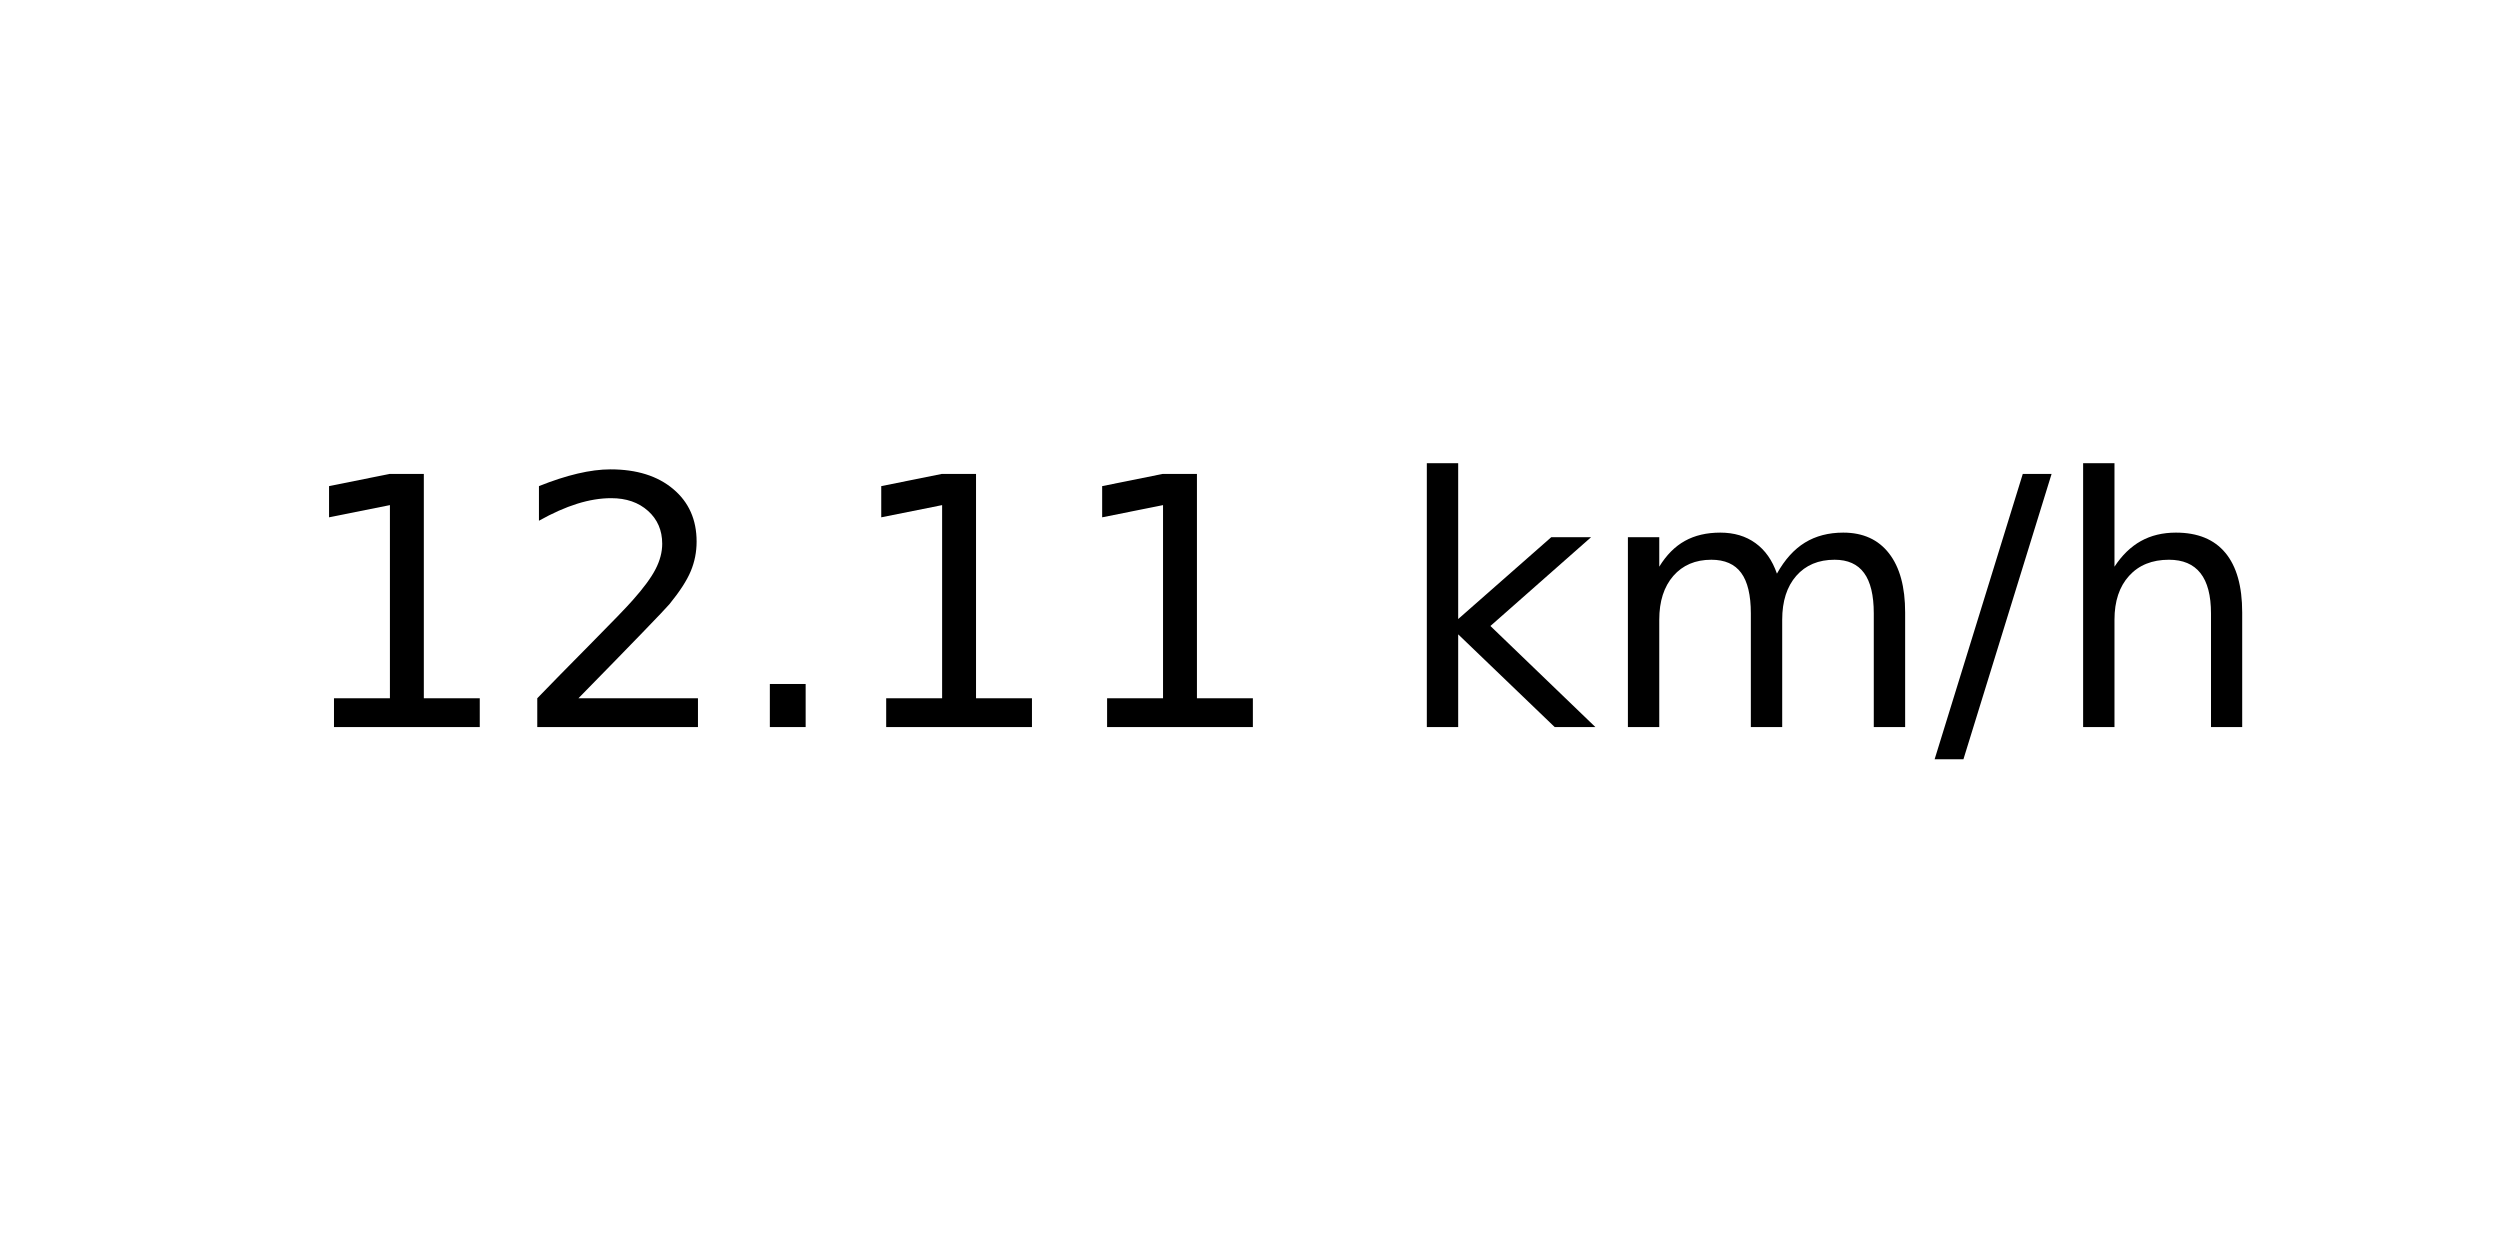
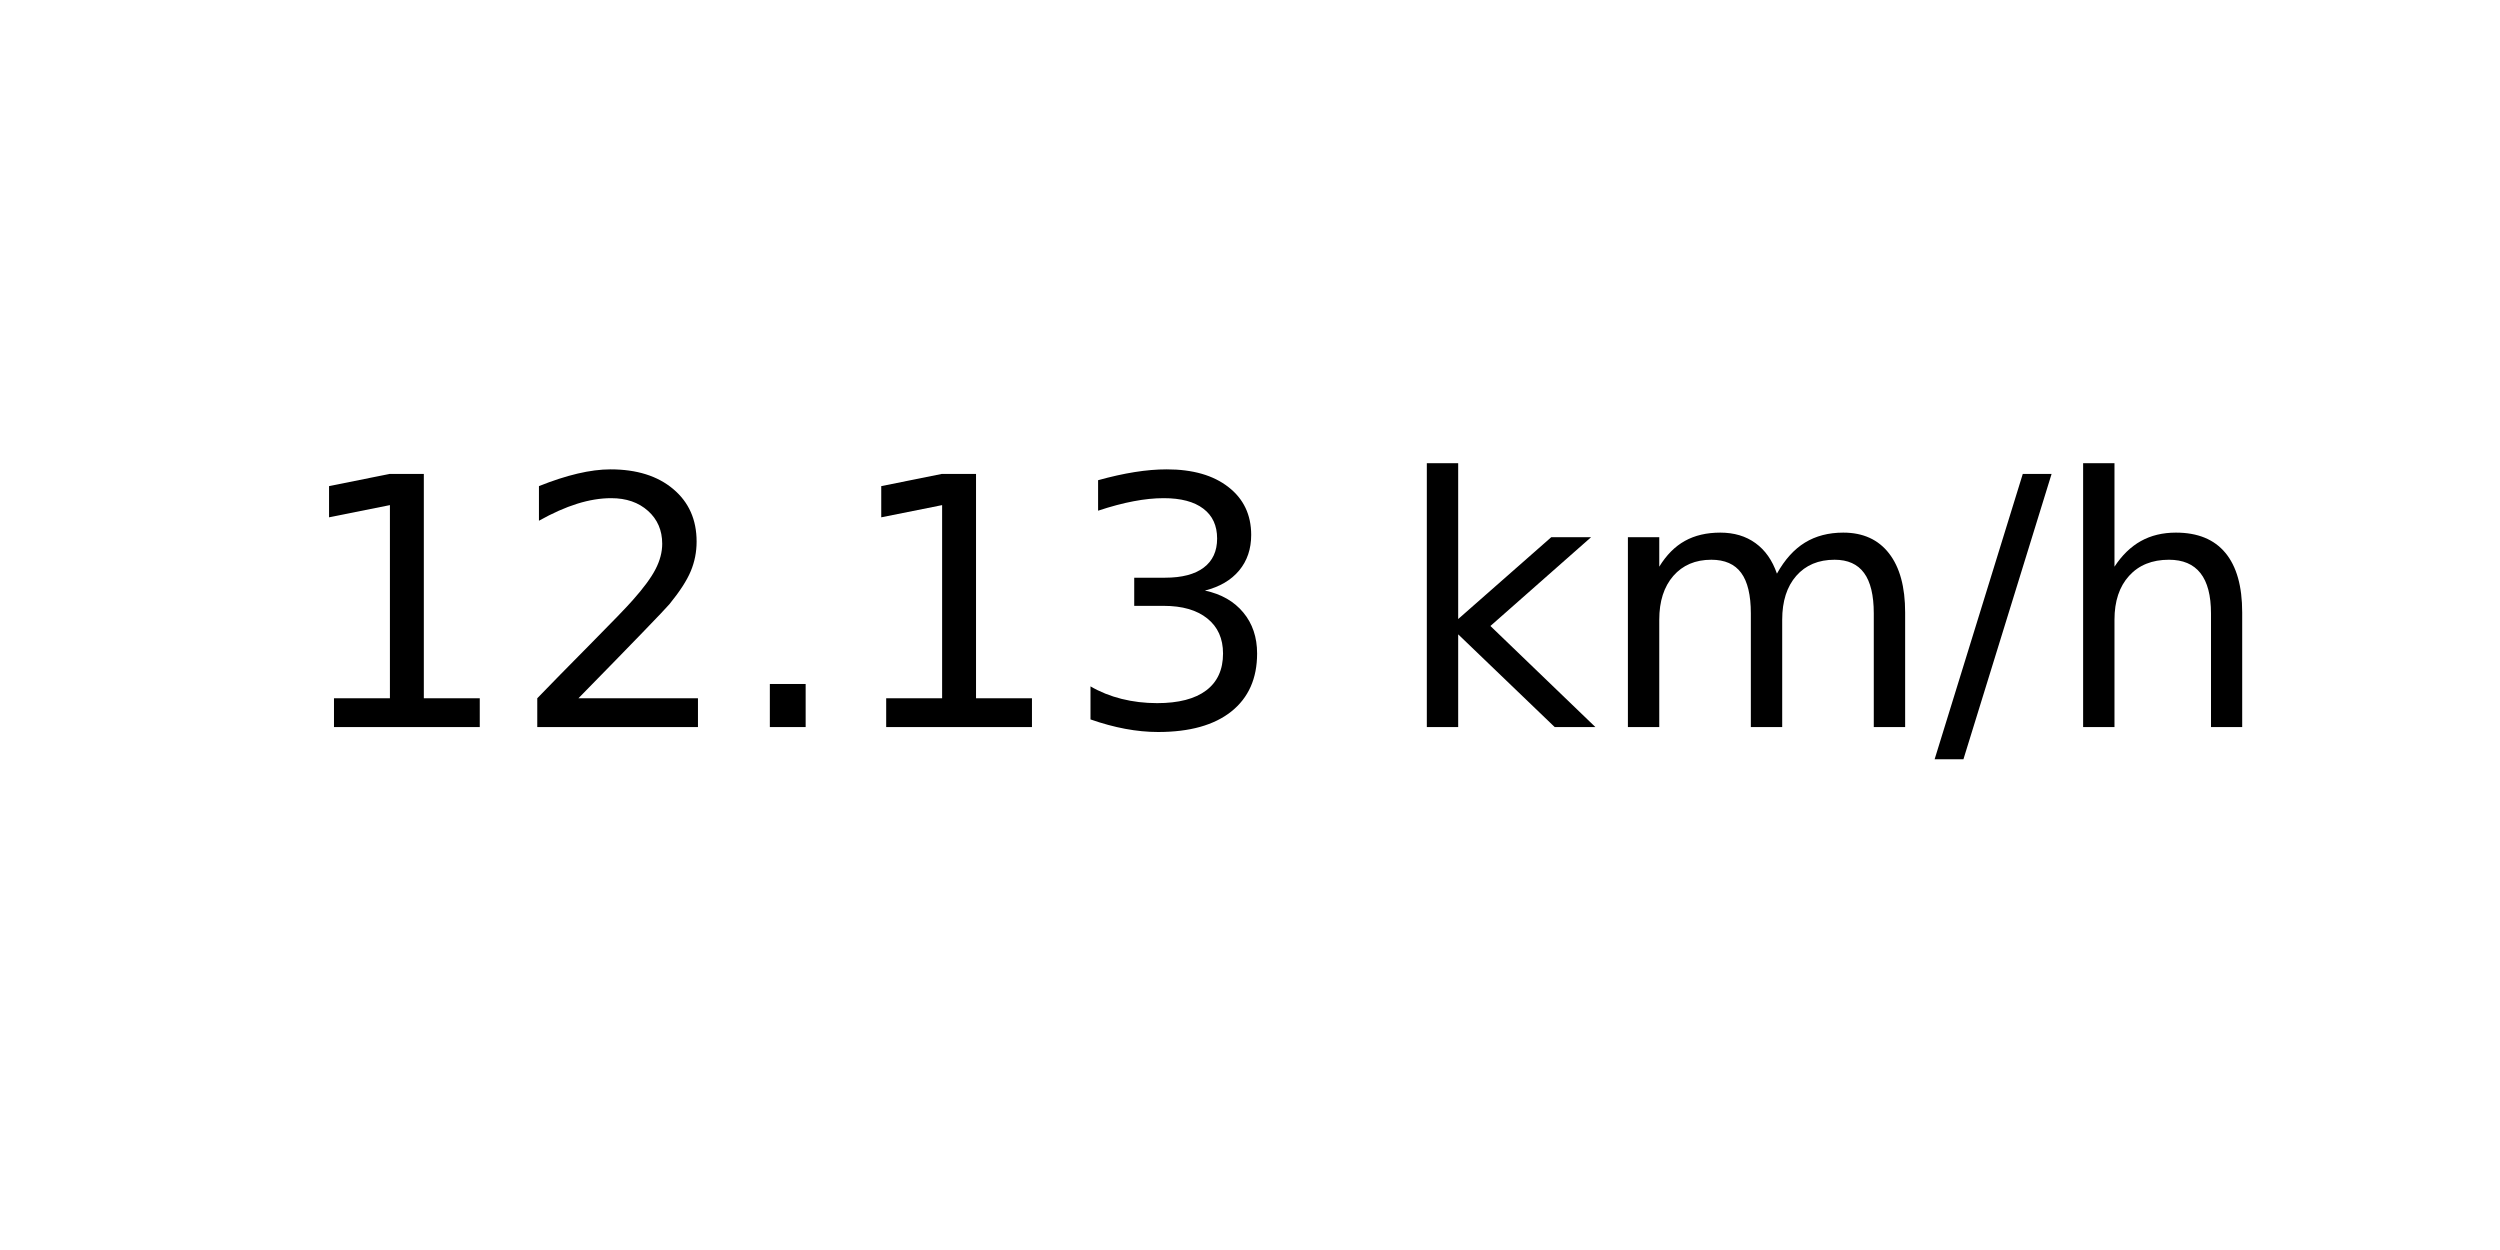
<svg xmlns="http://www.w3.org/2000/svg" xmlns:xlink="http://www.w3.org/1999/xlink" width="72pt" height="36pt" viewBox="0 0 72 36" version="1.1">
  <defs>
    <style type="text/css">*{stroke-linejoin: round; stroke-linecap: butt}</style>
  </defs>
  <g id="figure_1">
    <g id="axes_1">
      <g id="text_1">
        <g transform="translate(8.378125 20.93937) scale(0.1 -0.1)">
          <defs>
            <path id="DejaVuSans-31" d="M 794 531  L 1825 531  L 1825 4091  L 703 3866  L 703 4441  L 1819 4666  L 2450 4666  L 2450 531  L 3481 531  L 3481 0  L 794 0  L 794 531  z " transform="scale(0.015625)" />
            <path id="DejaVuSans-32" d="M 1228 531  L 3431 531  L 3431 0  L 469 0  L 469 531  Q 828 903 1448 1529  Q 2069 2156 2228 2338  Q 2531 2678 2651 2914  Q 2772 3150 2772 3378  Q 2772 3750 2511 3984  Q 2250 4219 1831 4219  Q 1534 4219 1204 4116  Q 875 4013 500 3803  L 500 4441  Q 881 4594 1212 4672  Q 1544 4750 1819 4750  Q 2544 4750 2975 4387  Q 3406 4025 3406 3419  Q 3406 3131 3298 2873  Q 3191 2616 2906 2266  Q 2828 2175 2409 1742  Q 1991 1309 1228 531  z " transform="scale(0.015625)" />
            <path id="DejaVuSans-2e" d="M 684 794  L 1344 794  L 1344 0  L 684 0  L 684 794  z " transform="scale(0.015625)" />
+             <path id="DejaVuSans-33" d="M 2597 2516  Q 3050 2419 3304 2112  Q 3559 1806 3559 1356  Q 3559 666 3084 287  Q 2609 -91 1734 -91  Q 1441 -91 1130 -33  Q 819 25 488 141  L 488 750  Q 750 597 1062 519  Q 1375 441 1716 441  Q 2309 441 2620 675  Q 2931 909 2931 1356  Q 2931 1769 2642 2001  Q 2353 2234 1838 2234  L 1294 2234  L 1294 2753  L 1863 2753  Q 2328 2753 2575 2939  Q 2822 3125 2822 3475  Q 2822 3834 2567 4026  Q 2313 4219 1838 4219  Q 1578 4219 1281 4162  Q 984 4106 628 3988  L 628 4550  Q 988 4650 1302 4700  Q 1616 4750 1894 4750  Q 2613 4750 3031 4423  Q 3450 4097 3450 3541  Q 3450 3153 3228 2886  Q 3006 2619 2597 2516  z " transform="scale(0.015625)" />
            <path id="DejaVuSans-20" transform="scale(0.015625)" />
            <path id="DejaVuSans-6b" d="M 581 4863  L 1159 4863  L 1159 1991  L 2875 3500  L 3609 3500  L 1753 1863  L 3688 0  L 2938 0  L 1159 1709  L 1159 0  L 581 0  L 581 4863  z " transform="scale(0.015625)" />
            <path id="DejaVuSans-6d" d="M 3328 2828  Q 3544 3216 3844 3400  Q 4144 3584 4550 3584  Q 5097 3584 5394 3201  Q 5691 2819 5691 2113  L 5691 0  L 5113 0  L 5113 2094  Q 5113 2597 4934 2840  Q 4756 3084 4391 3084  Q 3944 3084 3684 2787  Q 3425 2491 3425 1978  L 3425 0  L 2847 0  L 2847 2094  Q 2847 2600 2669 2842  Q 2491 3084 2119 3084  Q 1678 3084 1418 2786  Q 1159 2488 1159 1978  L 1159 0  L 581 0  L 581 3500  L 1159 3500  L 1159 2956  Q 1356 3278 1631 3431  Q 1906 3584 2284 3584  Q 2666 3584 2933 3390  Q 3200 3197 3328 2828  z " transform="scale(0.015625)" />
            <path id="DejaVuSans-2f" d="M 1625 4666  L 2156 4666  L 531 -594  L 0 -594  L 1625 4666  z " transform="scale(0.015625)" />
            <path id="DejaVuSans-68" d="M 3513 2113  L 3513 0  L 2938 0  L 2938 2094  Q 2938 2591 2744 2837  Q 2550 3084 2163 3084  Q 1697 3084 1428 2787  Q 1159 2491 1159 1978  L 1159 0  L 581 0  L 581 4863  L 1159 4863  L 1159 2956  Q 1366 3272 1645 3428  Q 1925 3584 2291 3584  Q 2894 3584 3203 3211  Q 3513 2838 3513 2113  z " transform="scale(0.015625)" />
          </defs>
          <use xlink:href="#DejaVuSans-31" />
          <use xlink:href="#DejaVuSans-32" x="63.623" />
          <use xlink:href="#DejaVuSans-2e" x="127.246" />
          <use xlink:href="#DejaVuSans-31" x="159.033" />
-           <use xlink:href="#DejaVuSans-31" x="222.656" />
+           <use xlink:href="#DejaVuSans-33" x="222.656" />
          <use xlink:href="#DejaVuSans-20" x="286.279" />
          <use xlink:href="#DejaVuSans-6b" x="318.066" />
          <use xlink:href="#DejaVuSans-6d" x="375.977" />
          <use xlink:href="#DejaVuSans-2f" x="473.389" />
          <use xlink:href="#DejaVuSans-68" x="507.08" />
        </g>
      </g>
    </g>
  </g>
</svg>
